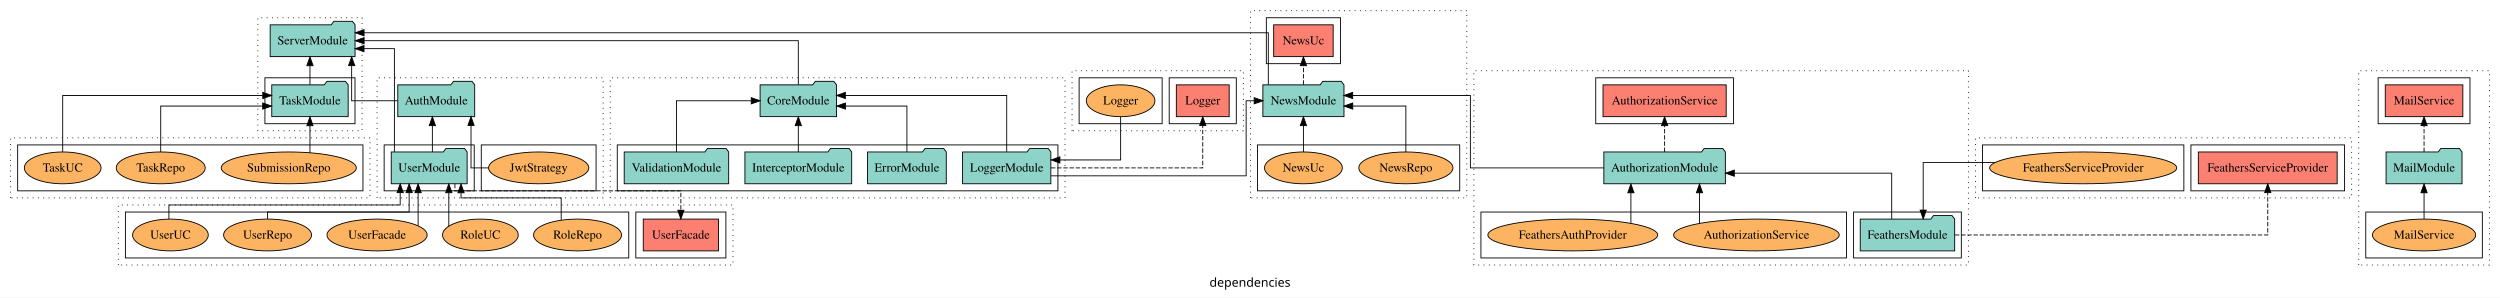
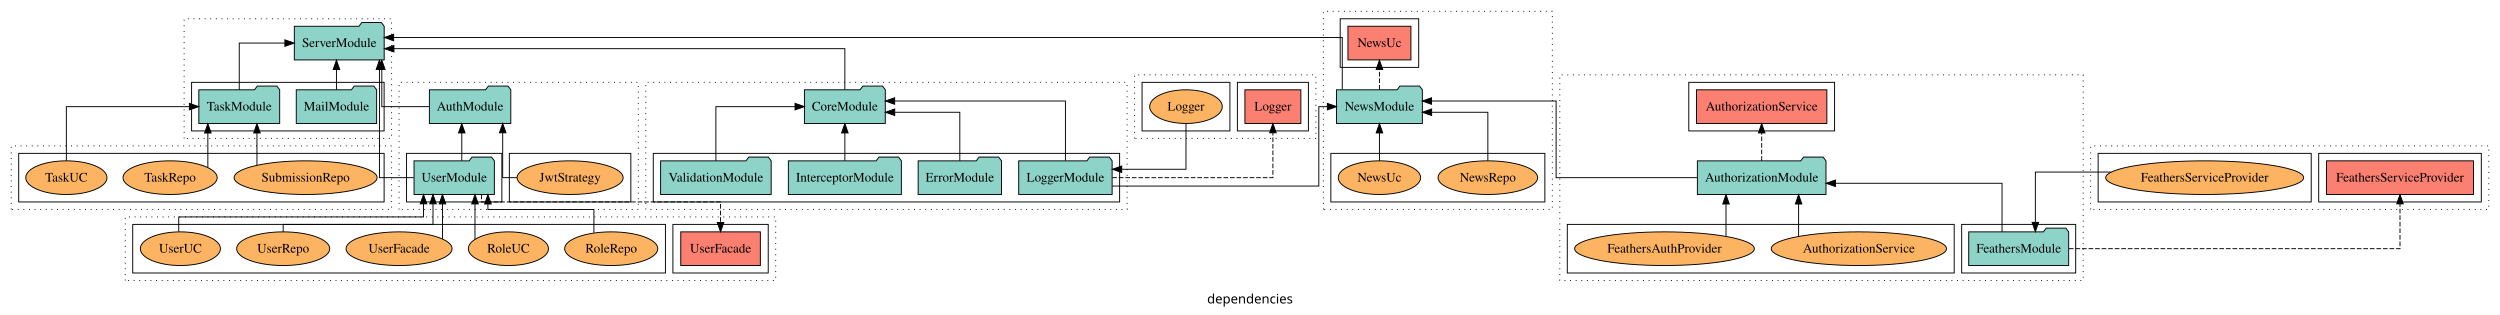
- <svg xmlns="http://www.w3.org/2000/svg" width="2831pt" height="337pt" viewBox="0.00 0.00 2831.00 336.80">
+ <svg xmlns="http://www.w3.org/2000/svg" width="2675pt" height="337pt" viewBox="0.00 0.00 2675.00 336.80">
  <g id="graph0" class="graph" transform="scale(1 1) rotate(0) translate(4 332.8)">
-     <polygon fill="white" stroke="transparent" points="-4,4 -4,-332.8 2827,-332.8 2827,4 -4,4" />
-     <text text-anchor="middle" x="1411.5" y="-8.2" font-family="sans-serif" font-size="14.00">dependencies</text>
+     <polygon fill="white" stroke="transparent" points="-4,4 -4,-332.8 2671,-332.8 2671,4 -4,4" />
+     <text text-anchor="middle" x="1333.5" y="-8.2" font-family="sans-serif" font-size="14.00">dependencies</text>
    <g id="clust1" class="cluster">
      <polygon fill="none" stroke="black" stroke-dasharray="1,5" points="423,-108.8 423,-244.8 679,-244.8 679,-108.8 423,-108.8" />
    </g>
    <g id="clust3" class="cluster">
      <polygon fill="none" stroke="black" points="431,-116.8 431,-168.8 533,-168.8 533,-116.8 431,-116.8" />
    </g>
    <g id="clust6" class="cluster">
      <polygon fill="none" stroke="black" points="541,-116.8 541,-168.8 671,-168.8 671,-116.8 541,-116.8" />
    </g>
    <g id="clust7" class="cluster">
      <polygon fill="none" stroke="black" stroke-dasharray="1,5" points="1665,-32.8 1665,-252.8 2225,-252.8 2225,-32.8 1665,-32.8" />
    </g>
    <g id="clust9" class="cluster">
      <polygon fill="none" stroke="black" points="2095,-40.8 2095,-92.8 2217,-92.8 2217,-40.8 2095,-40.8" />
    </g>
    <g id="clust10" class="cluster">
      <polygon fill="none" stroke="black" points="1803,-192.8 1803,-244.8 1959,-244.8 1959,-192.8 1803,-192.8" />
    </g>
    <g id="clust12" class="cluster">
      <polygon fill="none" stroke="black" points="1673,-40.8 1673,-92.8 2087,-92.8 2087,-40.8 1673,-40.8" />
    </g>
    <g id="clust13" class="cluster">
      <polygon fill="none" stroke="black" stroke-dasharray="1,5" points="687,-108.8 687,-244.8 1202,-244.8 1202,-108.8 687,-108.8" />
    </g>
    <g id="clust15" class="cluster">
      <polygon fill="none" stroke="black" points="695,-116.8 695,-168.8 1194,-168.8 1194,-116.8 695,-116.8" />
    </g>
    <g id="clust25" class="cluster">
      <polygon fill="none" stroke="black" stroke-dasharray="1,5" points="2233,-108.8 2233,-176.8 2659,-176.8 2659,-108.8 2233,-108.8" />
    </g>
    <g id="clust28" class="cluster">
      <polygon fill="none" stroke="black" points="2477,-116.8 2477,-168.8 2651,-168.8 2651,-116.8 2477,-116.8" />
    </g>
    <g id="clust30" class="cluster">
      <polygon fill="none" stroke="black" points="2241,-116.8 2241,-168.8 2469,-168.8 2469,-116.8 2241,-116.8" />
    </g>
    <g id="clust37" class="cluster">
      <polygon fill="none" stroke="black" stroke-dasharray="1,5" points="1210,-184.8 1210,-252.8 1404,-252.8 1404,-184.8 1210,-184.8" />
    </g>
    <g id="clust40" class="cluster">
      <polygon fill="none" stroke="black" points="1320,-192.8 1320,-244.8 1396,-244.8 1396,-192.8 1320,-192.8" />
    </g>
    <g id="clust42" class="cluster">
      <polygon fill="none" stroke="black" points="1218,-192.8 1218,-244.8 1312,-244.8 1312,-192.8 1218,-192.8" />
    </g>
-     <g id="clust43" class="cluster">
-       <polygon fill="none" stroke="black" stroke-dasharray="1,5" points="2667,-32.8 2667,-252.8 2815,-252.8 2815,-32.8 2667,-32.8" />
-     </g>
-     <g id="clust46" class="cluster">
-       <polygon fill="none" stroke="black" points="2689,-192.8 2689,-244.8 2793,-244.8 2793,-192.8 2689,-192.8" />
-     </g>
-     <g id="clust48" class="cluster">
-       <polygon fill="none" stroke="black" points="2675,-40.8 2675,-92.8 2807,-92.8 2807,-40.8 2675,-40.8" />
-     </g>
    <g id="clust61" class="cluster">
      <polygon fill="none" stroke="black" stroke-dasharray="1,5" points="1412,-108.8 1412,-320.8 1657,-320.8 1657,-108.8 1412,-108.8" />
    </g>
    <g id="clust64" class="cluster">
      <polygon fill="none" stroke="black" points="1430,-260.8 1430,-312.8 1514,-312.8 1514,-260.8 1430,-260.8" />
    </g>
    <g id="clust66" class="cluster">
      <polygon fill="none" stroke="black" points="1420,-116.8 1420,-168.8 1649,-168.8 1649,-116.8 1420,-116.8" />
    </g>
    <g id="clust67" class="cluster">
-       <polygon fill="none" stroke="black" stroke-dasharray="1,5" points="288,-184.8 288,-312.8 406,-312.8 406,-184.8 288,-184.8" />
+       <polygon fill="none" stroke="black" stroke-dasharray="1,5" points="193,-184.8 193,-312.8 415,-312.8 415,-184.8 193,-184.8" />
    </g>
    <g id="clust69" class="cluster">
-       <polygon fill="none" stroke="black" points="296,-192.8 296,-244.8 398,-244.8 398,-192.8 296,-192.8" />
+       <polygon fill="none" stroke="black" points="201,-192.8 201,-244.8 407,-244.8 407,-192.8 201,-192.8" />
    </g>
    <g id="clust73" class="cluster">
      <polygon fill="none" stroke="black" stroke-dasharray="1,5" points="8,-108.8 8,-176.8 415,-176.8 415,-108.8 8,-108.8" />
    </g>
    <g id="clust78" class="cluster">
      <polygon fill="none" stroke="black" points="16,-116.8 16,-168.8 407,-168.8 407,-116.8 16,-116.8" />
    </g>
    <g id="clust79" class="cluster">
      <polygon fill="none" stroke="black" stroke-dasharray="1,5" points="130,-32.8 130,-100.8 826,-100.8 826,-32.8 130,-32.8" />
    </g>
    <g id="clust82" class="cluster">
      <polygon fill="none" stroke="black" points="716,-40.8 716,-92.8 818,-92.8 818,-40.8 716,-40.8" />
    </g>
    <g id="clust84" class="cluster">
      <polygon fill="none" stroke="black" points="138,-40.8 138,-92.8 708,-92.8 708,-40.8 138,-40.8" />
    </g>
    <g id="node1" class="node">
      <polygon fill="#8dd3c7" stroke="black" points="524.98,-160.8 521.98,-164.8 500.98,-164.8 497.98,-160.8 439.02,-160.8 439.02,-124.8 524.98,-124.8 524.98,-160.8" />
      <text text-anchor="middle" x="482" y="-138.6" font-family="Times,serif" font-size="14.00">UserModule</text>
    </g>
    <g id="node2" class="node">
-       <polygon fill="#8dd3c7" stroke="black" points="533.55,-236.8 530.55,-240.8 509.55,-240.8 506.55,-236.8 446.45,-236.8 446.45,-200.8 533.55,-200.8 533.55,-236.8" />
-       <text text-anchor="middle" x="490" y="-214.6" font-family="Times,serif" font-size="14.00">AuthModule</text>
+       <polygon fill="#8dd3c7" stroke="black" points="542.55,-236.8 539.55,-240.8 518.55,-240.8 515.55,-236.8 455.45,-236.8 455.45,-200.8 542.55,-200.8 542.55,-236.8" />
+       <text text-anchor="middle" x="499" y="-214.6" font-family="Times,serif" font-size="14.00">AuthModule</text>
    </g>
    <g id="edge1" class="edge">
-       <path fill="none" stroke="black" d="M485.61,-160.81C485.61,-160.81 485.61,-190.65 485.61,-190.65" />
-       <polygon fill="black" stroke="black" points="482.11,-190.65 485.61,-200.65 489.11,-190.65 482.11,-190.65" />
-     </g>
-     <g id="node26" class="node">
-       <polygon fill="#8dd3c7" stroke="black" points="398.08,-304.8 395.08,-308.8 374.08,-308.8 371.08,-304.8 301.92,-304.8 301.92,-268.8 398.08,-268.8 398.08,-304.8" />
-       <text text-anchor="middle" x="350" y="-282.6" font-family="Times,serif" font-size="14.00">ServerModule</text>
-     </g>
-     <g id="edge26" class="edge">
-       <path fill="none" stroke="black" d="M442.62,-161.01C442.62,-197.86 442.62,-277.8 442.62,-277.8 442.62,-277.8 408.21,-277.8 408.21,-277.8" />
-       <polygon fill="black" stroke="black" points="408.21,-274.3 398.21,-277.8 408.21,-281.3 408.21,-274.3" />
-     </g>
-     <g id="node30" class="node">
+       <path fill="none" stroke="black" d="M490.11,-160.81C490.11,-160.81 490.11,-190.65 490.11,-190.65" />
+       <polygon fill="black" stroke="black" points="486.61,-190.65 490.11,-200.65 493.61,-190.65 486.61,-190.65" />
+     </g>
+     <g id="node24" class="node">
+       <polygon fill="#8dd3c7" stroke="black" points="407.08,-304.8 404.08,-308.8 383.08,-308.8 380.08,-304.8 310.92,-304.8 310.92,-268.8 407.08,-268.8 407.08,-304.8" />
+       <text text-anchor="middle" x="359" y="-282.6" font-family="Times,serif" font-size="14.00">ServerModule</text>
+     </g>
+     <g id="edge25" class="edge">
+       <path fill="none" stroke="black" d="M438.73,-142.8C419.88,-142.8 402.01,-142.8 402.01,-142.8 402.01,-142.8 402.01,-258.56 402.01,-258.56" />
+       <polygon fill="black" stroke="black" points="398.51,-258.56 402.01,-268.56 405.51,-258.56 398.51,-258.56" />
+     </g>
+     <g id="node28" class="node">
      <polygon fill="#fb8072" stroke="black" points="809.57,-84.8 724.43,-84.8 724.43,-48.8 809.57,-48.8 809.57,-84.8" />
      <text text-anchor="middle" x="767" y="-62.6" font-family="Times,serif" font-size="14.00">UserFacade </text>
    </g>
-     <g id="edge30" class="edge">
+     <g id="edge29" class="edge">
      <path fill="none" stroke="black" stroke-dasharray="5,2" d="M511.15,-124.74C511.15,-120.31 511.15,-116.8 511.15,-116.8 511.15,-116.8 767,-116.8 767,-116.8 767,-116.8 767,-94.85 767,-94.85" />
      <polygon fill="black" stroke="black" points="770.5,-94.85 767,-84.85 763.5,-94.85 770.5,-94.85" />
    </g>
-     <g id="edge22" class="edge">
-       <path fill="none" stroke="black" d="M446.31,-218.8C421.05,-218.8 394.21,-218.8 394.21,-218.8 394.21,-218.8 394.21,-258.58 394.21,-258.58" />
-       <polygon fill="black" stroke="black" points="390.71,-258.58 394.21,-268.58 397.71,-258.58 390.71,-258.58" />
+     <g id="edge20" class="edge">
+       <path fill="none" stroke="black" d="M455.36,-218.8C430.6,-218.8 404.53,-218.8 404.53,-218.8 404.53,-218.8 404.53,-258.58 404.53,-258.58" />
+       <polygon fill="black" stroke="black" points="401.03,-258.58 404.53,-268.58 408.03,-258.58 401.03,-258.58" />
    </g>
    <g id="node3" class="node">
      <ellipse fill="#fdb462" stroke="black" cx="606" cy="-142.8" rx="56.76" ry="18" />
      <text text-anchor="middle" x="606" y="-138.6" font-family="Times,serif" font-size="14.00">JwtStrategy</text>
    </g>
    <g id="edge2" class="edge">
-       <path fill="none" stroke="black" d="M549.11,-142.8C537.83,-142.8 529.38,-142.8 529.38,-142.8 529.38,-142.8 529.38,-190.79 529.38,-190.79" />
-       <polygon fill="black" stroke="black" points="525.88,-190.79 529.38,-200.79 532.88,-190.79 525.88,-190.79" />
+       <path fill="none" stroke="black" d="M549.18,-142.8C540.24,-142.8 533.88,-142.8 533.88,-142.8 533.88,-142.8 533.88,-190.79 533.88,-190.79" />
+       <polygon fill="black" stroke="black" points="530.38,-190.79 533.88,-200.79 537.38,-190.79 530.38,-190.79" />
    </g>
    <g id="node4" class="node">
      <polygon fill="#8dd3c7" stroke="black" points="2209.47,-84.8 2206.47,-88.8 2185.47,-88.8 2182.47,-84.8 2102.53,-84.8 2102.53,-48.8 2209.47,-48.8 2209.47,-84.8" />
      <text text-anchor="middle" x="2156" y="-62.6" font-family="Times,serif" font-size="14.00">FeathersModule</text>
    </g>
    <g id="node5" class="node">
      <polygon fill="#8dd3c7" stroke="black" points="1949.81,-160.8 1946.81,-164.8 1925.81,-164.8 1922.81,-160.8 1812.19,-160.8 1812.19,-124.8 1949.81,-124.8 1949.81,-160.8" />
      <text text-anchor="middle" x="1881" y="-138.6" font-family="Times,serif" font-size="14.00">AuthorizationModule</text>
    </g>
    <g id="edge3" class="edge">
      <path fill="none" stroke="black" d="M2138.17,-84.83C2138.17,-105.57 2138.17,-136.8 2138.17,-136.8 2138.17,-136.8 1959.92,-136.8 1959.92,-136.8" />
      <polygon fill="black" stroke="black" points="1959.92,-133.3 1949.92,-136.8 1959.92,-140.3 1959.92,-133.3" />
    </g>
    <g id="node14" class="node">
      <polygon fill="#fb8072" stroke="black" points="2642.61,-160.8 2485.39,-160.8 2485.39,-124.8 2642.61,-124.8 2642.61,-160.8" />
      <text text-anchor="middle" x="2564" y="-138.6" font-family="Times,serif" font-size="14.00">FeathersServiceProvider </text>
    </g>
    <g id="edge11" class="edge">
      <path fill="none" stroke="black" stroke-dasharray="5,2" d="M2209.76,-66.8C2320.55,-66.8 2564,-66.8 2564,-66.8 2564,-66.8 2564,-114.79 2564,-114.79" />
      <polygon fill="black" stroke="black" points="2560.5,-114.79 2564,-124.79 2567.5,-114.79 2560.5,-114.79" />
    </g>
    <g id="node6" class="node">
      <polygon fill="#fb8072" stroke="black" points="1950.74,-236.8 1811.26,-236.8 1811.26,-200.8 1950.74,-200.8 1950.74,-236.8" />
      <text text-anchor="middle" x="1881" y="-214.6" font-family="Times,serif" font-size="14.00">AuthorizationService </text>
    </g>
    <g id="edge4" class="edge">
      <path fill="none" stroke="black" stroke-dasharray="5,2" d="M1881,-160.81C1881,-160.81 1881,-190.65 1881,-190.65" />
      <polygon fill="black" stroke="black" points="1877.5,-190.65 1881,-200.65 1884.5,-190.65 1877.5,-190.65" />
    </g>
-     <g id="node21" class="node">
+     <g id="node18" class="node">
      <polygon fill="#8dd3c7" stroke="black" points="1517.92,-236.8 1514.92,-240.8 1493.92,-240.8 1490.92,-236.8 1426.08,-236.8 1426.08,-200.8 1517.92,-200.8 1517.92,-236.8" />
      <text text-anchor="middle" x="1472" y="-214.6" font-family="Times,serif" font-size="14.00">NewsModule</text>
    </g>
-     <g id="edge17" class="edge">
+     <g id="edge15" class="edge">
      <path fill="none" stroke="black" d="M1812.31,-142.8C1747.77,-142.8 1661.05,-142.8 1661.05,-142.8 1661.05,-142.8 1661.05,-224.8 1661.05,-224.8 1661.05,-224.8 1527.76,-224.8 1527.76,-224.8" />
      <polygon fill="black" stroke="black" points="1527.76,-221.3 1517.76,-224.8 1527.76,-228.3 1527.76,-221.3" />
    </g>
    <g id="node7" class="node">
      <ellipse fill="#fdb462" stroke="black" cx="1985" cy="-66.8" rx="93.76" ry="18" />
      <text text-anchor="middle" x="1985" y="-62.6" font-family="Times,serif" font-size="14.00">AuthorizationService</text>
    </g>
    <g id="edge5" class="edge">
      <path fill="none" stroke="black" d="M1920.51,-80.04C1920.51,-80.04 1920.51,-114.59 1920.51,-114.59" />
      <polygon fill="black" stroke="black" points="1917.01,-114.59 1920.51,-124.59 1924.01,-114.59 1917.01,-114.59" />
    </g>
    <g id="node8" class="node">
      <ellipse fill="#fdb462" stroke="black" cx="1777" cy="-66.8" rx="96.13" ry="18" />
      <text text-anchor="middle" x="1777" y="-62.6" font-family="Times,serif" font-size="14.00">FeathersAuthProvider</text>
    </g>
    <g id="edge6" class="edge">
      <path fill="none" stroke="black" d="M1842.83,-80.04C1842.83,-80.04 1842.83,-114.59 1842.83,-114.59" />
      <polygon fill="black" stroke="black" points="1839.33,-114.59 1842.83,-124.59 1846.33,-114.59 1839.33,-114.59" />
    </g>
    <g id="node9" class="node">
      <polygon fill="#8dd3c7" stroke="black" points="1067.58,-160.8 1064.58,-164.8 1043.58,-164.8 1040.58,-160.8 978.42,-160.8 978.42,-124.8 1067.58,-124.8 1067.58,-160.8" />
      <text text-anchor="middle" x="1023" y="-138.6" font-family="Times,serif" font-size="14.00">ErrorModule</text>
    </g>
    <g id="node13" class="node">
      <polygon fill="#8dd3c7" stroke="black" points="943.26,-236.8 940.26,-240.8 919.26,-240.8 916.26,-236.8 856.74,-236.8 856.74,-200.8 943.26,-200.8 943.26,-236.8" />
      <text text-anchor="middle" x="900" y="-214.6" font-family="Times,serif" font-size="14.00">CoreModule</text>
    </g>
    <g id="edge7" class="edge">
      <path fill="none" stroke="black" d="M1023,-160.83C1023,-181.57 1023,-212.8 1023,-212.8 1023,-212.8 953.37,-212.8 953.37,-212.8" />
      <polygon fill="black" stroke="black" points="953.37,-209.3 943.37,-212.8 953.37,-216.3 953.37,-209.3" />
    </g>
    <g id="node10" class="node">
      <polygon fill="#8dd3c7" stroke="black" points="960.46,-160.8 957.46,-164.8 936.46,-164.8 933.46,-160.8 839.54,-160.8 839.54,-124.8 960.46,-124.8 960.46,-160.8" />
      <text text-anchor="middle" x="900" y="-138.6" font-family="Times,serif" font-size="14.00">InterceptorModule</text>
    </g>
    <g id="edge8" class="edge">
      <path fill="none" stroke="black" d="M900,-160.81C900,-160.81 900,-190.65 900,-190.65" />
      <polygon fill="black" stroke="black" points="896.5,-190.65 900,-200.65 903.5,-190.65 896.5,-190.65" />
    </g>
    <g id="node11" class="node">
      <polygon fill="#8dd3c7" stroke="black" points="1185.98,-160.8 1182.98,-164.8 1161.98,-164.8 1158.98,-160.8 1086.02,-160.8 1086.02,-124.8 1185.98,-124.8 1185.98,-160.8" />
      <text text-anchor="middle" x="1136" y="-138.6" font-family="Times,serif" font-size="14.00">LoggerModule</text>
    </g>
    <g id="edge9" class="edge">
      <path fill="none" stroke="black" d="M1136,-161C1136,-185.16 1136,-224.8 1136,-224.8 1136,-224.8 953.29,-224.8 953.29,-224.8" />
      <polygon fill="black" stroke="black" points="953.29,-221.3 943.29,-224.8 953.29,-228.3 953.29,-221.3" />
    </g>
    <g id="node16" class="node">
      <polygon fill="#fb8072" stroke="black" points="1387.93,-236.8 1328.07,-236.8 1328.07,-200.8 1387.93,-200.8 1387.93,-236.8" />
      <text text-anchor="middle" x="1358" y="-214.6" font-family="Times,serif" font-size="14.00">Logger </text>
    </g>
    <g id="edge13" class="edge">
      <path fill="none" stroke="black" stroke-dasharray="5,2" d="M1186.1,-142.8C1251.57,-142.8 1358,-142.8 1358,-142.8 1358,-142.8 1358,-190.79 1358,-190.79" />
      <polygon fill="black" stroke="black" points="1354.5,-190.79 1358,-200.79 1361.5,-190.79 1354.5,-190.79" />
    </g>
-     <g id="edge18" class="edge">
+     <g id="edge16" class="edge">
      <path fill="none" stroke="black" d="M1186.04,-133.8C1264.39,-133.8 1407.13,-133.8 1407.13,-133.8 1407.13,-133.8 1407.13,-218.8 1407.13,-218.8 1407.13,-218.8 1416.24,-218.8 1416.24,-218.8" />
      <polygon fill="black" stroke="black" points="1416.24,-222.3 1426.24,-218.8 1416.24,-215.3 1416.24,-222.3" />
    </g>
    <g id="node12" class="node">
      <polygon fill="#8dd3c7" stroke="black" points="821.15,-160.8 818.15,-164.8 797.15,-164.8 794.15,-160.8 702.85,-160.8 702.85,-124.8 821.15,-124.8 821.15,-160.8" />
      <text text-anchor="middle" x="762" y="-138.6" font-family="Times,serif" font-size="14.00">ValidationModule</text>
    </g>
    <g id="edge10" class="edge">
      <path fill="none" stroke="black" d="M762,-160.81C762,-183.29 762,-218.8 762,-218.8 762,-218.8 846.71,-218.8 846.71,-218.8" />
      <polygon fill="black" stroke="black" points="846.71,-222.3 856.71,-218.8 846.71,-215.3 846.71,-222.3" />
    </g>
-     <g id="edge23" class="edge">
-       <path fill="none" stroke="black" d="M900,-237.02C900,-257.17 900,-286.8 900,-286.8 900,-286.8 408.33,-286.8 408.33,-286.8" />
-       <polygon fill="black" stroke="black" points="408.33,-283.3 398.33,-286.8 408.33,-290.3 408.33,-283.3" />
+     <g id="edge21" class="edge">
+       <path fill="none" stroke="black" d="M900,-237.07C900,-255.36 900,-280.8 900,-280.8 900,-280.8 417.49,-280.8 417.49,-280.8" />
+       <polygon fill="black" stroke="black" points="417.49,-277.3 407.49,-280.8 417.49,-284.3 417.49,-277.3" />
    </g>
    <g id="node15" class="node">
      <ellipse fill="#fdb462" stroke="black" cx="2355" cy="-142.8" rx="105.91" ry="18" />
      <text text-anchor="middle" x="2355" y="-138.6" font-family="Times,serif" font-size="14.00">FeathersServiceProvider</text>
    </g>
    <g id="edge12" class="edge">
      <path fill="none" stroke="black" d="M2254.88,-148.8C2212.98,-148.8 2173.83,-148.8 2173.83,-148.8 2173.83,-148.8 2173.83,-95 2173.83,-95" />
      <polygon fill="black" stroke="black" points="2177.33,-95 2173.83,-85 2170.33,-95 2177.33,-95" />
    </g>
    <g id="node17" class="node">
      <ellipse fill="#fdb462" stroke="black" cx="1265" cy="-218.8" rx="38.85" ry="18" />
      <text text-anchor="middle" x="1265" y="-214.6" font-family="Times,serif" font-size="14.00">Logger</text>
    </g>
    <g id="edge14" class="edge">
      <path fill="none" stroke="black" d="M1265,-200.49C1265,-180.65 1265,-151.8 1265,-151.8 1265,-151.8 1196.24,-151.8 1196.24,-151.8" />
      <polygon fill="black" stroke="black" points="1196.24,-148.3 1186.24,-151.8 1196.24,-155.3 1196.24,-148.3" />
    </g>
-     <g id="node18" class="node">
-       <polygon fill="#fb8072" stroke="black" points="2784.92,-236.8 2697.08,-236.8 2697.08,-200.8 2784.92,-200.8 2784.92,-236.8" />
-       <text text-anchor="middle" x="2741" y="-214.6" font-family="Times,serif" font-size="14.00">MailService </text>
-     </g>
    <g id="node19" class="node">
-       <polygon fill="#8dd3c7" stroke="black" points="2783.99,-160.8 2780.99,-164.8 2759.99,-164.8 2756.99,-160.8 2698.01,-160.8 2698.01,-124.8 2783.99,-124.8 2783.99,-160.8" />
-       <text text-anchor="middle" x="2741" y="-138.6" font-family="Times,serif" font-size="14.00">MailModule</text>
-     </g>
-     <g id="edge15" class="edge">
-       <path fill="none" stroke="black" stroke-dasharray="5,2" d="M2741,-160.81C2741,-160.81 2741,-190.65 2741,-190.65" />
-       <polygon fill="black" stroke="black" points="2737.5,-190.65 2741,-200.65 2744.5,-190.65 2737.5,-190.65" />
-     </g>
-     <g id="node20" class="node">
-       <ellipse fill="#fdb462" stroke="black" cx="2741" cy="-66.8" rx="58.46" ry="18" />
-       <text text-anchor="middle" x="2741" y="-62.6" font-family="Times,serif" font-size="14.00">MailService</text>
-     </g>
-     <g id="edge16" class="edge">
-       <path fill="none" stroke="black" d="M2741,-84.81C2741,-84.81 2741,-114.65 2741,-114.65" />
-       <polygon fill="black" stroke="black" points="2737.5,-114.65 2741,-124.65 2744.5,-114.65 2737.5,-114.65" />
-     </g>
-     <g id="node22" class="node">
      <polygon fill="#fb8072" stroke="black" points="1505.69,-304.8 1438.31,-304.8 1438.31,-268.8 1505.69,-268.8 1505.69,-304.8" />
      <text text-anchor="middle" x="1472" y="-282.6" font-family="Times,serif" font-size="14.00">NewsUc </text>
    </g>
-     <g id="edge19" class="edge">
+     <g id="edge17" class="edge">
      <path fill="none" stroke="black" stroke-dasharray="5,2" d="M1472,-237.02C1472,-237.02 1472,-258.53 1472,-258.53" />
      <polygon fill="black" stroke="black" points="1468.5,-258.53 1472,-268.53 1475.5,-258.53 1468.5,-258.53" />
    </g>
-     <g id="edge24" class="edge">
-       <path fill="none" stroke="black" d="M1432.22,-237.05C1432.22,-259.82 1432.22,-295.8 1432.22,-295.8 1432.22,-295.8 408.25,-295.8 408.25,-295.8" />
-       <polygon fill="black" stroke="black" points="408.25,-292.3 398.25,-295.8 408.25,-299.3 408.25,-292.3" />
-     </g>
-     <g id="node23" class="node">
+     <g id="edge23" class="edge">
+       <path fill="none" stroke="black" d="M1432.22,-237.09C1432.22,-259.01 1432.22,-292.8 1432.22,-292.8 1432.22,-292.8 417.2,-292.8 417.2,-292.8" />
+       <polygon fill="black" stroke="black" points="417.2,-289.3 407.2,-292.8 417.2,-296.3 417.2,-289.3" />
+     </g>
+     <g id="node20" class="node">
      <ellipse fill="#fdb462" stroke="black" cx="1588" cy="-142.8" rx="53.31" ry="18" />
      <text text-anchor="middle" x="1588" y="-138.6" font-family="Times,serif" font-size="14.00">NewsRepo</text>
    </g>
-     <g id="edge20" class="edge">
+     <g id="edge18" class="edge">
      <path fill="none" stroke="black" d="M1588,-160.83C1588,-181.57 1588,-212.8 1588,-212.8 1588,-212.8 1527.85,-212.8 1527.85,-212.8" />
      <polygon fill="black" stroke="black" points="1527.85,-209.3 1517.85,-212.8 1527.85,-216.3 1527.85,-209.3" />
    </g>
-     <g id="node24" class="node">
+     <g id="node21" class="node">
      <ellipse fill="#fdb462" stroke="black" cx="1472" cy="-142.8" rx="44.06" ry="18" />
      <text text-anchor="middle" x="1472" y="-138.6" font-family="Times,serif" font-size="14.00">NewsUc</text>
    </g>
-     <g id="edge21" class="edge">
+     <g id="edge19" class="edge">
      <path fill="none" stroke="black" d="M1472,-160.81C1472,-160.81 1472,-190.65 1472,-190.65" />
      <polygon fill="black" stroke="black" points="1468.5,-190.65 1472,-200.65 1475.5,-190.65 1468.5,-190.65" />
    </g>
+     <g id="node22" class="node">
+       <polygon fill="#8dd3c7" stroke="black" points="398.99,-236.8 395.99,-240.8 374.99,-240.8 371.99,-236.8 313.01,-236.8 313.01,-200.8 398.99,-200.8 398.99,-236.8" />
+       <text text-anchor="middle" x="356" y="-214.6" font-family="Times,serif" font-size="14.00">MailModule</text>
+     </g>
+     <g id="edge22" class="edge">
+       <path fill="none" stroke="black" d="M356,-237.02C356,-237.02 356,-258.53 356,-258.53" />
+       <polygon fill="black" stroke="black" points="352.5,-258.53 356,-268.53 359.5,-258.53 352.5,-258.53" />
+     </g>
+     <g id="node23" class="node">
+       <polygon fill="#8dd3c7" stroke="black" points="295.26,-236.8 292.26,-240.8 271.26,-240.8 268.26,-236.8 208.74,-236.8 208.74,-200.8 295.26,-200.8 295.26,-236.8" />
+       <text text-anchor="middle" x="252" y="-214.6" font-family="Times,serif" font-size="14.00">TaskModule</text>
+     </g>
+     <g id="edge24" class="edge">
+       <path fill="none" stroke="black" d="M252,-237.02C252,-257.17 252,-286.8 252,-286.8 252,-286.8 300.82,-286.8 300.82,-286.8" />
+       <polygon fill="black" stroke="black" points="300.82,-290.3 310.82,-286.8 300.82,-283.3 300.82,-290.3" />
+     </g>
    <g id="node25" class="node">
-       <polygon fill="#8dd3c7" stroke="black" points="390.26,-236.8 387.26,-240.8 366.26,-240.8 363.26,-236.8 303.74,-236.8 303.74,-200.8 390.26,-200.8 390.26,-236.8" />
-       <text text-anchor="middle" x="347" y="-214.6" font-family="Times,serif" font-size="14.00">TaskModule</text>
-     </g>
-     <g id="edge25" class="edge">
-       <path fill="none" stroke="black" d="M347,-237.02C347,-237.02 347,-258.53 347,-258.53" />
-       <polygon fill="black" stroke="black" points="343.5,-258.53 347,-268.53 350.5,-258.53 343.5,-258.53" />
-     </g>
-     <g id="node27" class="node">
      <ellipse fill="#fdb462" stroke="black" cx="323" cy="-142.8" rx="76.49" ry="18" />
      <text text-anchor="middle" x="323" y="-138.6" font-family="Times,serif" font-size="14.00">SubmissionRepo</text>
    </g>
-     <g id="edge27" class="edge">
-       <path fill="none" stroke="black" d="M347,-160.05C347,-160.05 347,-190.56 347,-190.56" />
-       <polygon fill="black" stroke="black" points="343.5,-190.56 347,-200.56 350.5,-190.56 343.5,-190.56" />
-     </g>
-     <g id="node28" class="node">
+     <g id="edge26" class="edge">
+       <path fill="none" stroke="black" d="M270.94,-156.04C270.94,-156.04 270.94,-190.59 270.94,-190.59" />
+       <polygon fill="black" stroke="black" points="267.44,-190.59 270.94,-200.59 274.44,-190.59 267.44,-190.59" />
+     </g>
+     <g id="node26" class="node">
      <ellipse fill="#fdb462" stroke="black" cx="178" cy="-142.8" rx="50.38" ry="18" />
      <text text-anchor="middle" x="178" y="-138.6" font-family="Times,serif" font-size="14.00">TaskRepo</text>
    </g>
-     <g id="edge28" class="edge">
-       <path fill="none" stroke="black" d="M178,-160.83C178,-181.57 178,-212.8 178,-212.8 178,-212.8 293.48,-212.8 293.48,-212.8" />
-       <polygon fill="black" stroke="black" points="293.48,-216.3 303.48,-212.8 293.48,-209.3 293.48,-216.3" />
-     </g>
-     <g id="node29" class="node">
+     <g id="edge27" class="edge">
+       <path fill="none" stroke="black" d="M218.4,-153.69C218.4,-153.69 218.4,-190.59 218.4,-190.59" />
+       <polygon fill="black" stroke="black" points="214.9,-190.59 218.4,-200.59 221.9,-190.59 214.9,-190.59" />
+     </g>
+     <g id="node27" class="node">
      <ellipse fill="#fdb462" stroke="black" cx="67" cy="-142.8" rx="43.44" ry="18" />
      <text text-anchor="middle" x="67" y="-138.6" font-family="Times,serif" font-size="14.00">TaskUC</text>
    </g>
-     <g id="edge29" class="edge">
-       <path fill="none" stroke="black" d="M67,-161C67,-185.16 67,-224.8 67,-224.8 67,-224.8 293.56,-224.8 293.56,-224.8" />
-       <polygon fill="black" stroke="black" points="293.56,-228.3 303.56,-224.8 293.56,-221.3 293.56,-228.3" />
-     </g>
-     <g id="node31" class="node">
+     <g id="edge28" class="edge">
+       <path fill="none" stroke="black" d="M67,-160.81C67,-183.29 67,-218.8 67,-218.8 67,-218.8 198.63,-218.8 198.63,-218.8" />
+       <polygon fill="black" stroke="black" points="198.63,-222.3 208.63,-218.8 198.63,-215.3 198.63,-222.3" />
+     </g>
+     <g id="node29" class="node">
      <ellipse fill="#fdb462" stroke="black" cx="650" cy="-66.8" rx="49.82" ry="18" />
      <text text-anchor="middle" x="650" y="-62.6" font-family="Times,serif" font-size="14.00">RoleRepo</text>
    </g>
-     <g id="edge31" class="edge">
+     <g id="edge30" class="edge">
      <path fill="none" stroke="black" d="M631.48,-83.88C631.48,-95.51 631.48,-108.8 631.48,-108.8 631.48,-108.8 518.07,-108.8 518.07,-108.8 518.07,-108.8 518.07,-114.61 518.07,-114.61" />
      <polygon fill="black" stroke="black" points="514.57,-114.61 518.07,-124.61 521.57,-114.61 514.57,-114.61" />
    </g>
-     <g id="node32" class="node">
+     <g id="node30" class="node">
      <ellipse fill="#fdb462" stroke="black" cx="540" cy="-66.8" rx="42.88" ry="18" />
      <text text-anchor="middle" x="540" y="-62.6" font-family="Times,serif" font-size="14.00">RoleUC</text>
    </g>
-     <g id="edge32" class="edge">
+     <g id="edge31" class="edge">
      <path fill="none" stroke="black" d="M504.23,-76.74C504.23,-76.74 504.23,-114.71 504.23,-114.71" />
      <polygon fill="black" stroke="black" points="500.73,-114.71 504.23,-124.71 507.73,-114.71 500.73,-114.71" />
    </g>
-     <g id="node33" class="node">
+     <g id="node31" class="node">
      <ellipse fill="#fdb462" stroke="black" cx="423" cy="-66.8" rx="56.72" ry="18" />
      <text text-anchor="middle" x="423" y="-62.6" font-family="Times,serif" font-size="14.00">UserFacade</text>
    </g>
-     <g id="edge33" class="edge">
+     <g id="edge32" class="edge">
      <path fill="none" stroke="black" d="M469.46,-77.37C469.46,-77.37 469.46,-114.73 469.46,-114.73" />
      <polygon fill="black" stroke="black" points="465.96,-114.73 469.46,-124.73 472.96,-114.73 465.96,-114.73" />
    </g>
-     <g id="node34" class="node">
+     <g id="node32" class="node">
      <ellipse fill="#fdb462" stroke="black" cx="299" cy="-66.8" rx="49.8" ry="18" />
      <text text-anchor="middle" x="299" y="-62.6" font-family="Times,serif" font-size="14.00">UserRepo</text>
    </g>
-     <g id="edge34" class="edge">
+     <g id="edge33" class="edge">
      <path fill="none" stroke="black" d="M299,-84.86C299,-89.29 299,-92.8 299,-92.8 299,-92.8 459.31,-92.8 459.31,-92.8 459.31,-92.8 459.31,-114.75 459.31,-114.75" />
      <polygon fill="black" stroke="black" points="455.81,-114.75 459.31,-124.75 462.81,-114.75 455.81,-114.75" />
    </g>
-     <g id="node35" class="node">
+     <g id="node33" class="node">
      <ellipse fill="#fdb462" stroke="black" cx="189" cy="-66.8" rx="42.85" ry="18" />
      <text text-anchor="middle" x="189" y="-62.6" font-family="Times,serif" font-size="14.00">UserUC</text>
    </g>
-     <g id="edge35" class="edge">
+     <g id="edge34" class="edge">
      <path fill="none" stroke="black" d="M187.26,-84.99C187.26,-93.08 187.26,-100.8 187.26,-100.8 187.26,-100.8 449.16,-100.8 449.16,-100.8 449.16,-100.8 449.16,-114.74 449.16,-114.74" />
      <polygon fill="black" stroke="black" points="445.66,-114.74 449.16,-124.74 452.66,-114.74 445.66,-114.74" />
    </g>
  </g>
</svg>
